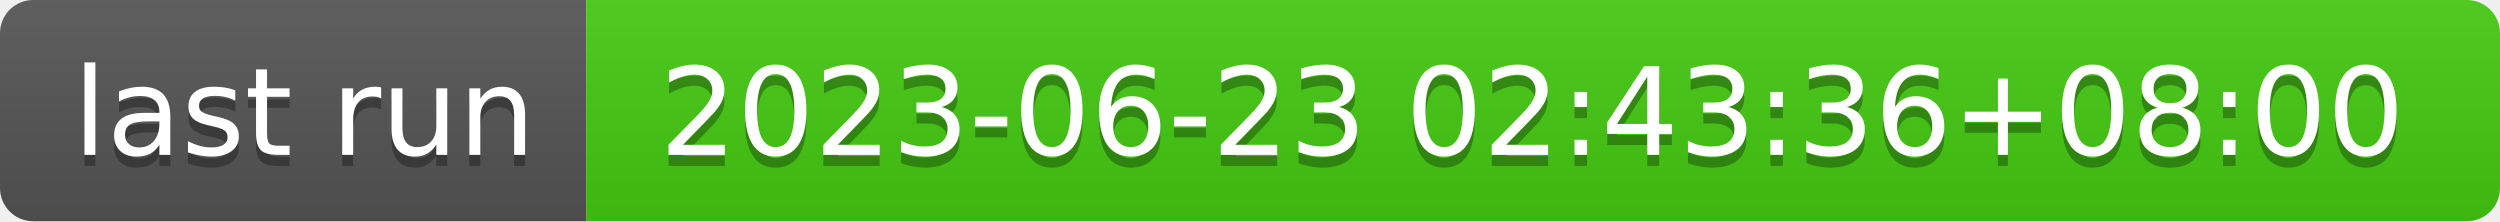
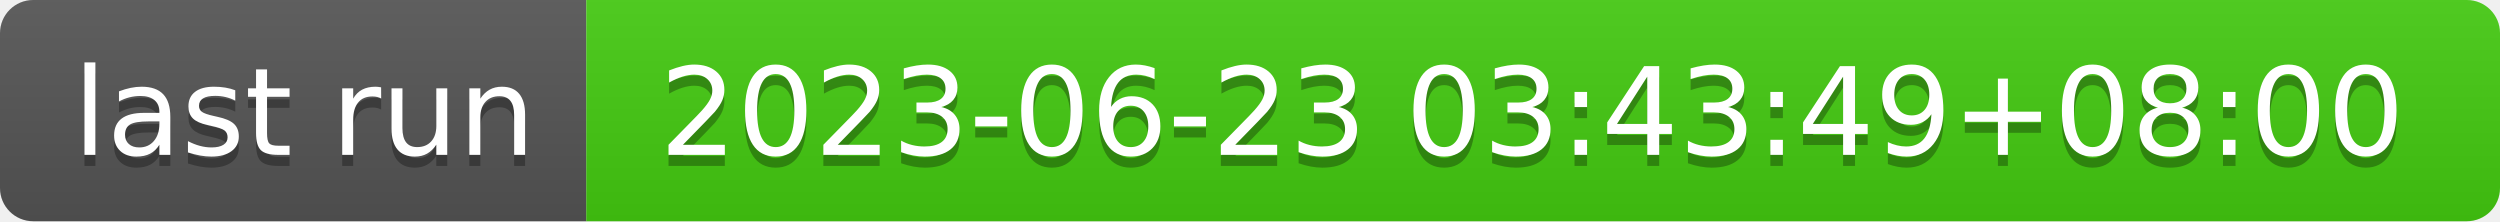
- <svg xmlns="http://www.w3.org/2000/svg" width="226" height="20" role="img" aria-label="last run: 2023-06-23 02:43:36+08:00">
+ <svg xmlns="http://www.w3.org/2000/svg" width="226" height="20" role="img" aria-label="last run: 2023-06-23 03:43:49+08:00">
  <linearGradient id="s" x2="0" y2="100%">
    <stop offset="0" stop-color="#bbb" stop-opacity=".1" />
    <stop offset="1" stop-opacity=".1" />
  </linearGradient>
  <clipPath id="r">
    <rect width="226" height="20" rx="3" fill="#fff" />
  </clipPath>
  <g clip-path="url(#r)">
    <rect width="53" height="20" fill="#555" />
    <rect x="53" width="173" height="20" fill="#4c1" />
    <rect width="226" height="20" fill="url(#s)" />
  </g>
  <g fill="#fff" text-anchor="middle" font-family="Verdana,Geneva,DejaVu Sans,sans-serif" text-rendering="geometricPrecision" font-size="110">
    <text aria-hidden="true" x="275" y="150" fill="#010101" fill-opacity=".3" transform="scale(.1)" textLength="430">last run</text>
    <text x="275" y="140" transform="scale(.1)" fill="#fff" textLength="430">last run</text>
-     <text aria-hidden="true" x="1385" y="150" fill="#010101" fill-opacity=".3" transform="scale(.1)" textLength="1630">2023-06-23 02:43:36+08:00</text>
-     <text x="1385" y="140" transform="scale(.1)" fill="#fff" textLength="1630">2023-06-23 02:43:36+08:00</text>
+     <text aria-hidden="true" x="1385" y="150" fill="#010101" fill-opacity=".3" transform="scale(.1)" textLength="1630">2023-06-23 03:43:49+08:00</text>
+     <text x="1385" y="140" transform="scale(.1)" fill="#fff" textLength="1630">2023-06-23 03:43:49+08:00</text>
  </g>
</svg>
